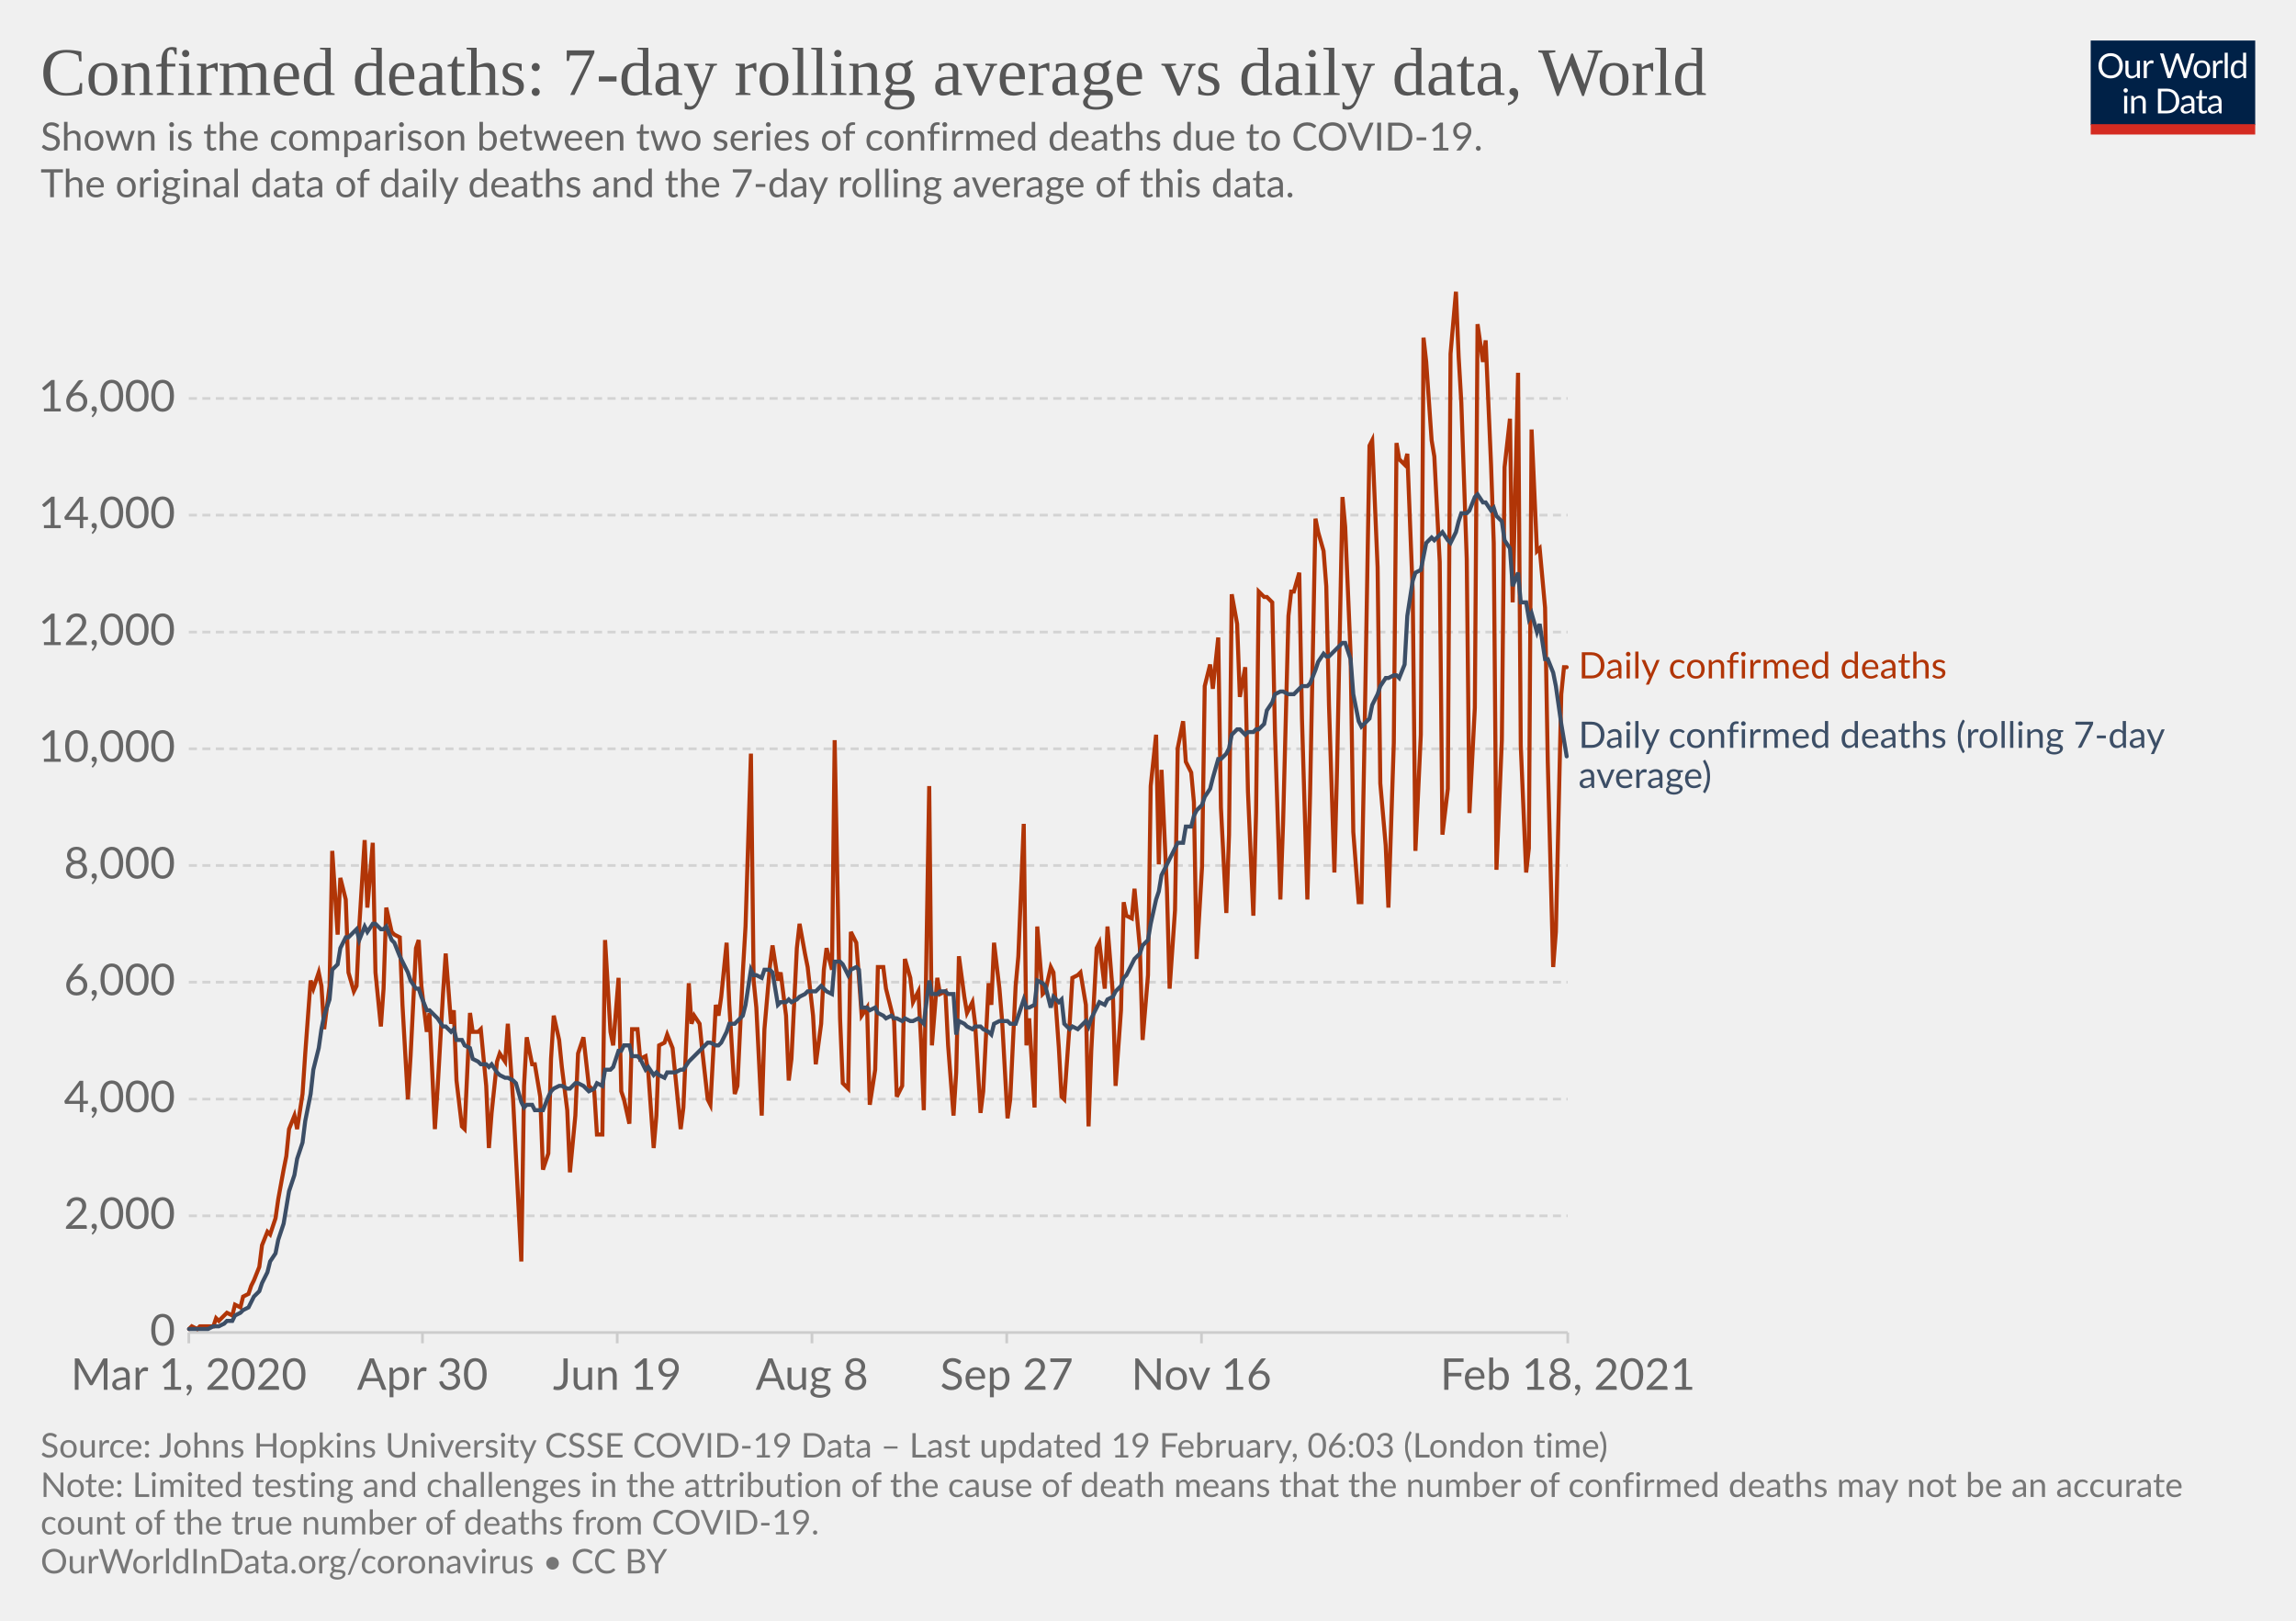
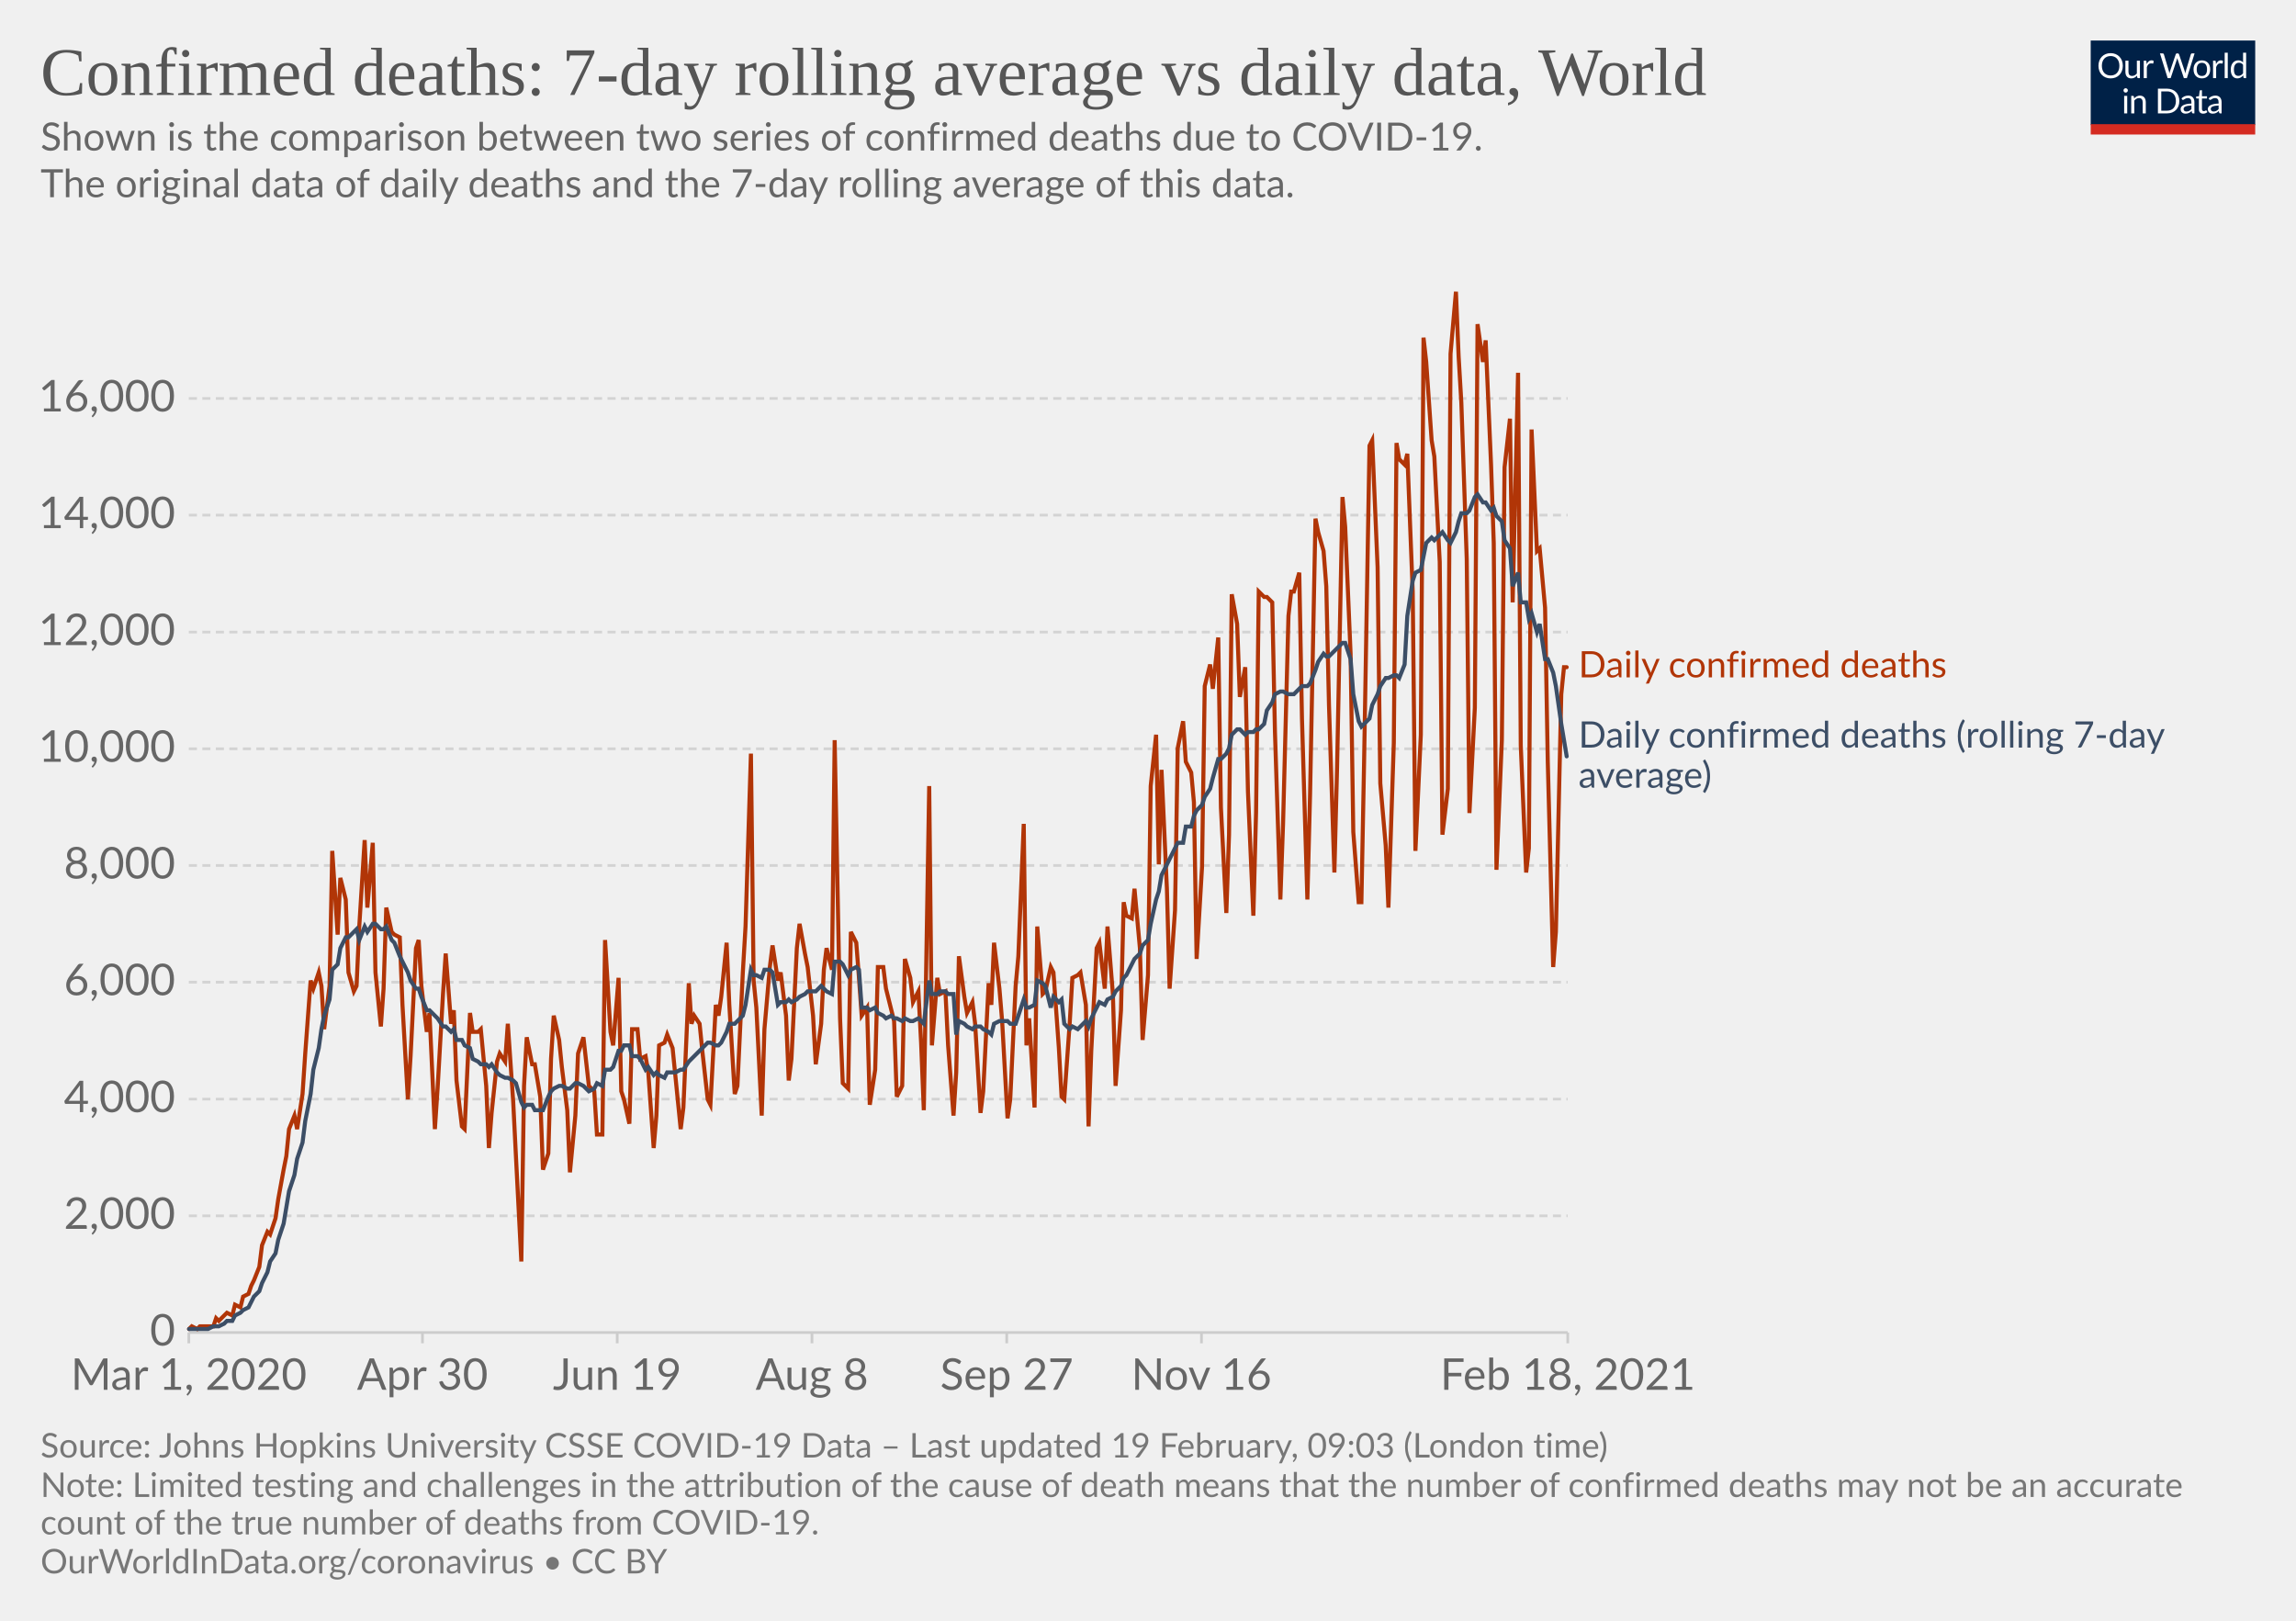
<svg xmlns="http://www.w3.org/2000/svg" version="1.1" style="background-color:#fff;-webkit-font-smoothing:antialiased" width="850" height="600" viewBox="0 0 850 600" font-family="Lato,'Helvetica Neue',Helvetica,Arial,sans-serif" font-size="18" text-rendering="optimizeLegibility">
  <g class="HeaderView">
    <g transform="matrix(.29 0 0 .29 774 15)">
      <svg width="210" height="120" viewBox="0 0 210 120" fill="none">
        <g clip-path="url(#clip0)">
          <path d="M0 0h210v107.89H0V0z" fill="#002147" />
          <path d="M40.98 32.25c0 2.36-.38 4.53-1.12 6.51a14.26 14.26 0 01-8.1 8.4c-1.9.78-4.02 1.17-6.34 1.17a16.6 16.6 0 01-6.33-1.17 14.31 14.31 0 01-8.08-8.4 18.29 18.29 0 01-1.12-6.51c0-2.36.38-4.53 1.12-6.5.75-1.97 1.8-3.67 3.17-5.1a14.32 14.32 0 014.9-3.34c1.92-.8 4.03-1.19 6.34-1.19 2.32 0 4.43.4 6.34 1.19 1.92.8 3.56 1.9 4.93 3.34a14.87 14.87 0 013.17 5.1 18.1 18.1 0 011.12 6.5zm-4.38 0c0-1.94-.26-3.68-.8-5.22a10.91 10.91 0 00-2.24-3.89 9.68 9.68 0 00-3.52-2.46 11.95 11.95 0 00-4.62-.86c-1.68 0-3.21.28-4.6.86a9.88 9.88 0 00-3.54 2.46 10.91 10.91 0 00-2.24 3.9c-.53 1.53-.8 3.27-.8 5.2 0 1.94.27 3.68.8 5.22a11.17 11.17 0 002.24 3.9 10.01 10.01 0 003.55 2.44c1.38.56 2.9.83 4.6.83s3.24-.27 4.61-.83a9.8 9.8 0 003.52-2.44 11.17 11.17 0 002.25-3.9c.53-1.54.8-3.28.8-5.21zm26.22-6.54V48H60.5c-.56 0-.9-.27-1.05-.81l-.31-2.4a12.45 12.45 0 01-3.26 2.6c-1.2.64-2.58.96-4.13.96-1.22 0-2.3-.2-3.24-.6a6.52 6.52 0 01-2.33-1.7 7.37 7.37 0 01-1.43-2.67c-.3-1.04-.46-2.2-.46-3.45V25.7h3.91v14.22c0 1.68.38 2.99 1.15 3.91.77.93 1.96 1.39 3.54 1.39 1.16 0 2.24-.27 3.23-.82a10.42 10.42 0 002.8-2.28V25.7h3.91zm8.61 4.47a9.94 9.94 0 012.6-3.56 5.64 5.64 0 013.76-1.3c.47 0 .92.05 1.34.15.44.1.83.27 1.17.49l-.3 2.92c-.09.37-.3.55-.66.55-.2 0-.5-.04-.9-.13a6.21 6.21 0 00-3.24.18 4.23 4.23 0 00-1.47.92c-.42.4-.81.9-1.17 1.5-.33.58-.64 1.26-.92 2.02V48H67.7V25.71h2.25c.42 0 .72.08.88.25.16.16.27.44.33.83l.26 3.39zm61.16-13.7L122.75 48h-3.82l-7.99-24.05a21.95 21.95 0 01-.42-1.58 38.36 38.36 0 01-.44 1.58L102.05 48h-3.83L88.4 16.47h3.54c.38 0 .7.1.95.29.26.2.43.43.5.73l6.52 21.9.28 1.28.29 1.46.3-1.46.38-1.27 7.41-21.91c.1-.25.26-.48.51-.69.27-.22.58-.33.95-.33h1.23c.38 0 .69.1.92.29a1.77 1.77 0 01.53.73l7.4 21.9a28.4 28.4 0 01.68 2.62 29.52 29.52 0 01.52-2.61l6.54-21.91a1.31 1.31 0 01.48-.7c.27-.21.58-.32.95-.32h3.32zm9.35 8.88c1.63 0 3.1.27 4.4.82a9.43 9.43 0 015.46 5.94c.5 1.4.74 2.98.74 4.73 0 1.76-.25 3.34-.74 4.75a9.43 9.43 0 01-5.46 5.92c-1.3.52-2.77.79-4.4.79-1.64 0-3.12-.27-4.44-.8a9.42 9.42 0 01-3.35-2.3c-.92-1-1.63-2.2-2.13-3.61-.49-1.41-.73-3-.73-4.75s.24-3.33.73-4.73c.5-1.43 1.2-2.64 2.13-3.63a9.4 9.4 0 013.35-2.31c1.32-.55 2.8-.82 4.44-.82zm0 19.89c2.2 0 3.84-.73 4.93-2.2 1.08-1.48 1.63-3.54 1.63-6.18 0-2.66-.55-4.72-1.63-6.2-1.09-1.49-2.73-2.23-4.93-2.23-1.12 0-2.09.2-2.93.57a5.71 5.71 0 00-2.06 1.65 7.5 7.5 0 00-1.24 2.67c-.26 1.04-.4 2.22-.4 3.54 0 2.64.55 4.7 1.64 6.18 1.1 1.47 2.76 2.2 4.99 2.2zm17.97-15.07a9.94 9.94 0 012.6-3.56 5.64 5.64 0 013.76-1.3c.47 0 .91.05 1.34.15.44.1.83.27 1.16.49l-.28 2.92c-.09.37-.31.55-.66.55-.2 0-.5-.04-.9-.13a6.2 6.2 0 00-3.24.18 4.23 4.23 0 00-1.47.92c-.43.4-.82.9-1.17 1.5a13.1 13.1 0 00-.92 2.02V48h-3.94V25.71h2.24c.43 0 .72.08.88.25.17.16.28.44.33.83l.27 3.39zm15.04-14.59V48h-3.92V15.6h3.92zm19.55 15.43a6.22 6.22 0 00-2.38-2.05 6.7 6.7 0 00-2.86-.6c-2.07 0-3.66.75-4.77 2.23-1.12 1.48-1.68 3.6-1.68 6.33 0 1.46.13 2.7.38 3.74a7.29 7.29 0 001.1 2.56 4.35 4.35 0 001.78 1.45c.7.3 1.5.46 2.4.46 1.29 0 2.41-.3 3.36-.88a9.6 9.6 0 002.67-2.49V31.02zm3.91-15.43V48h-2.33c-.56 0-.9-.27-1.06-.81l-.35-2.71a12.13 12.13 0 01-3.25 2.77 8.28 8.28 0 01-4.23 1.06 7.31 7.31 0 01-6.14-2.9c-.73-.96-1.3-2.15-1.69-3.57a18.35 18.35 0 01.07-9.48 11.29 11.29 0 011.89-3.7 8.7 8.7 0 017.06-3.34 7.96 7.96 0 016.12 2.62V15.59h3.91zM46.61 70.71V93H42.7V70.71h3.91zm.84-7c0 .39-.08.75-.24 1.09a2.81 2.81 0 01-1.52 1.47 2.67 2.67 0 01-2.16 0 2.9 2.9 0 01-1.45-1.47 2.67 2.67 0 010-2.16c.15-.35.35-.65.6-.9.25-.27.53-.47.85-.62a2.67 2.67 0 012.16 0c.35.15.65.35.9.62.27.25.47.55.62.9.16.34.24.7.24 1.08zm7.97 10.24c.49-.54 1-1.04 1.54-1.48a9.85 9.85 0 013.66-1.84 8.96 8.96 0 015.43.35c.94.4 1.72.97 2.33 1.71a7.36 7.36 0 011.43 2.67c.32 1.04.49 2.19.49 3.45V93h-3.94V78.81c0-1.69-.4-3-1.17-3.92-.76-.93-1.93-1.4-3.5-1.4a6.6 6.6 0 00-3.25.83c-1 .56-1.92 1.31-2.77 2.27V93h-3.94V70.71h2.35c.56 0 .9.28 1.04.82l.3 2.42zm57.7 3.3c0 2.36-.37 4.5-1.11 6.44a14.3 14.3 0 01-3.17 4.98 14.1 14.1 0 01-4.93 3.2c-1.9.76-4.02 1.13-6.33 1.13H85.8V61.47h11.77c2.31 0 4.42.39 6.33 1.15a13.8 13.8 0 018.1 8.18 17.75 17.75 0 011.12 6.45zm-4.37 0c0-1.94-.26-3.67-.8-5.2a10.94 10.94 0 00-2.23-3.87 9.57 9.57 0 00-3.53-2.42 12.23 12.23 0 00-4.61-.83h-7.5v24.62h7.5c1.7 0 3.24-.28 4.61-.84a9.7 9.7 0 003.53-2.4 10.94 10.94 0 002.24-3.87c.53-1.53.8-3.26.8-5.2zm19.8 5.72c-1.8.06-3.34.2-4.62.44-1.26.22-2.3.51-3.1.88-.8.36-1.37.8-1.74 1.3-.35.5-.53 1.05-.53 1.67 0 .58.1 1.1.3 1.52a3 3 0 00.76 1.05c.34.27.73.46 1.17.6a6.13 6.13 0 001.45.17 7.28 7.28 0 003.5-.81 11.95 11.95 0 002.82-2.2v-4.62zm-12.65-9.11a12.73 12.73 0 013.98-2.66c1.43-.59 3-.88 4.73-.88 1.25 0 2.36.2 3.33.61a6.81 6.81 0 013.94 4.38c.33 1.04.5 2.19.5 3.43V93h-1.74a1.8 1.8 0 01-.88-.18c-.2-.13-.36-.38-.48-.74l-.44-2.12-1.72 1.46a9.48 9.48 0 01-3.74 1.7c-.69.15-1.46.23-2.3.23-.87 0-1.69-.12-2.45-.35a5.34 5.34 0 01-3.34-2.93 6.64 6.64 0 01-.49-2.64c0-.88.25-1.72.73-2.53a6.33 6.33 0 012.35-2.17c1.09-.63 2.5-1.15 4.25-1.54 1.75-.41 3.89-.65 6.42-.7v-1.75c0-1.73-.37-3.03-1.12-3.91-.75-.9-1.84-1.34-3.28-1.34-.97 0-1.78.12-2.44.37-.64.23-1.2.5-1.7.81l-1.23.82c-.33.23-.67.35-1 .35-.27 0-.5-.07-.69-.2a2.1 2.1 0 01-.48-.53l-.7-1.25zm27.67 19.5c-1.76 0-3.12-.5-4.07-1.48-.94-.98-1.41-2.4-1.41-4.25V74h-2.68a.9.9 0 01-.6-.2c-.16-.14-.24-.36-.24-.66v-1.56l3.65-.46.9-6.89a.9.9 0 01.29-.52.88.88 0 01.62-.22H142v7.67h6.44V74H142v13.38c0 .94.22 1.63.68 2.09.45.45 1.04.68 1.76.68a3.21 3.21 0 001.85-.53l.55-.35c.16-.12.3-.18.41-.18.2 0 .4.13.55.38l1.15 1.87a7.45 7.45 0 01-2.44 1.5 8.53 8.53 0 01-2.95.52zm19.68-10.4c-1.8.07-3.34.21-4.62.45-1.26.22-2.3.51-3.1.88-.8.36-1.37.8-1.74 1.3-.35.5-.53 1.05-.53 1.67 0 .58.1 1.1.3 1.52a2.9 2.9 0 00.76 1.05c.34.27.73.46 1.17.6a6.13 6.13 0 001.45.17 7.3 7.3 0 003.5-.81 12.04 12.04 0 002.82-2.2v-4.62zm-12.65-9.1a12.72 12.72 0 013.99-2.66c1.42-.59 3-.88 4.72-.88 1.25 0 2.36.2 3.33.61a6.81 6.81 0 013.94 4.38c.33 1.04.5 2.19.5 3.43V93h-1.74a1.8 1.8 0 01-.88-.18c-.2-.13-.36-.38-.48-.74l-.44-2.12-1.72 1.46a9.48 9.48 0 01-3.74 1.7c-.69.15-1.46.23-2.3.23-.87 0-1.69-.12-2.45-.35a5.33 5.33 0 01-3.34-2.93 6.62 6.62 0 01-.49-2.64c0-.88.25-1.72.73-2.53a6.33 6.33 0 012.35-2.17c1.09-.63 2.5-1.15 4.25-1.54a31.2 31.2 0 016.42-.7v-1.75c0-1.73-.37-3.03-1.12-3.91-.75-.9-1.84-1.34-3.28-1.34-.97 0-1.78.12-2.44.37-.64.23-1.2.5-1.7.81l-1.22.82c-.34.23-.68.35-1.02.35-.26 0-.49-.07-.68-.2a1.88 1.88 0 01-.48-.53l-.7-1.25zM40.98 32.25c0 2.36-.38 4.53-1.12 6.51a14.26 14.26 0 01-8.1 8.4c-1.9.78-4.02 1.17-6.34 1.17a16.6 16.6 0 01-6.33-1.17 14.31 14.31 0 01-8.08-8.4 18.29 18.29 0 01-1.12-6.51c0-2.36.38-4.53 1.12-6.5.75-1.97 1.8-3.67 3.17-5.1a14.32 14.32 0 014.9-3.34c1.92-.8 4.03-1.19 6.34-1.19 2.32 0 4.43.4 6.34 1.19 1.92.8 3.56 1.9 4.93 3.34a14.87 14.87 0 013.17 5.1 18.1 18.1 0 011.12 6.5zm-4.38 0c0-1.94-.26-3.68-.8-5.22a10.91 10.91 0 00-2.24-3.89 9.68 9.68 0 00-3.52-2.46 11.95 11.95 0 00-4.62-.86c-1.68 0-3.21.28-4.6.86a9.88 9.88 0 00-3.54 2.46 10.91 10.91 0 00-2.24 3.9c-.53 1.53-.8 3.27-.8 5.2 0 1.94.27 3.68.8 5.22a11.17 11.17 0 002.24 3.9 10.01 10.01 0 003.55 2.44c1.38.56 2.9.83 4.6.83s3.24-.27 4.61-.83a9.8 9.8 0 003.52-2.44 11.17 11.17 0 002.25-3.9c.53-1.54.8-3.28.8-5.21zm26.22-6.54V48H60.5c-.56 0-.9-.27-1.05-.81l-.31-2.4a12.45 12.45 0 01-3.26 2.6c-1.2.64-2.58.96-4.13.96-1.22 0-2.3-.2-3.24-.6a6.52 6.52 0 01-2.33-1.7 7.37 7.37 0 01-1.43-2.67c-.3-1.04-.46-2.2-.46-3.45V25.7h3.91v14.22c0 1.68.38 2.99 1.15 3.91.77.93 1.96 1.39 3.54 1.39 1.16 0 2.24-.27 3.23-.82a10.42 10.42 0 002.8-2.28V25.7h3.91zm8.61 4.47a9.94 9.94 0 012.6-3.56 5.64 5.64 0 013.76-1.3c.47 0 .92.05 1.34.15.44.1.83.27 1.17.49l-.3 2.92c-.09.37-.3.55-.66.55-.2 0-.5-.04-.9-.13a6.21 6.21 0 00-3.24.18 4.23 4.23 0 00-1.47.92c-.42.4-.81.9-1.17 1.5-.33.58-.64 1.26-.92 2.02V48H67.7V25.71h2.25c.42 0 .72.08.88.25.16.16.27.44.33.83l.26 3.39zm61.16-13.7L122.75 48h-3.82l-7.99-24.05a21.95 21.95 0 01-.42-1.58 38.36 38.36 0 01-.44 1.58L102.05 48h-3.83L88.4 16.47h3.54c.38 0 .7.1.95.29.26.2.43.43.5.73l6.52 21.9.28 1.28.29 1.46.3-1.46.38-1.27 7.41-21.91c.1-.25.26-.48.51-.69.27-.22.58-.33.95-.33h1.23c.38 0 .69.1.92.29a1.77 1.77 0 01.53.73l7.4 21.9a28.4 28.4 0 01.68 2.62 29.52 29.52 0 01.52-2.61l6.54-21.91a1.31 1.31 0 01.48-.7c.27-.21.58-.32.95-.32h3.32zm9.35 8.88c1.63 0 3.1.27 4.4.82a9.43 9.43 0 015.46 5.94c.5 1.4.74 2.98.74 4.73 0 1.76-.25 3.34-.74 4.75a9.43 9.43 0 01-5.46 5.92c-1.3.52-2.77.79-4.4.79-1.64 0-3.12-.27-4.44-.8a9.42 9.42 0 01-3.35-2.3c-.92-1-1.63-2.2-2.13-3.61-.49-1.41-.73-3-.73-4.75s.24-3.33.73-4.73c.5-1.43 1.2-2.64 2.13-3.63a9.4 9.4 0 013.35-2.31c1.32-.55 2.8-.82 4.44-.82zm0 19.89c2.2 0 3.84-.73 4.93-2.2 1.08-1.48 1.63-3.54 1.63-6.18 0-2.66-.55-4.72-1.63-6.2-1.09-1.49-2.73-2.23-4.93-2.23-1.12 0-2.09.2-2.93.57a5.71 5.71 0 00-2.06 1.65 7.5 7.5 0 00-1.24 2.67c-.26 1.04-.4 2.22-.4 3.54 0 2.64.55 4.7 1.64 6.18 1.1 1.47 2.76 2.2 4.99 2.2zm17.97-15.07a9.94 9.94 0 012.6-3.56 5.64 5.64 0 013.76-1.3c.47 0 .91.05 1.34.15.44.1.83.27 1.16.49l-.28 2.92c-.09.37-.31.55-.66.55-.2 0-.5-.04-.9-.13a6.2 6.2 0 00-3.24.18 4.23 4.23 0 00-1.47.92c-.43.4-.82.9-1.17 1.5a13.1 13.1 0 00-.92 2.02V48h-3.94V25.71h2.24c.43 0 .72.08.88.25.17.16.28.44.33.83l.27 3.39zm15.04-14.59V48h-3.92V15.6h3.92zm19.55 15.43a6.22 6.22 0 00-2.38-2.05 6.7 6.7 0 00-2.86-.6c-2.07 0-3.66.75-4.77 2.23-1.12 1.48-1.68 3.6-1.68 6.33 0 1.46.13 2.7.38 3.74a7.29 7.29 0 001.1 2.56 4.35 4.35 0 001.78 1.45c.7.3 1.5.46 2.4.46 1.29 0 2.41-.3 3.36-.88a9.6 9.6 0 002.67-2.49V31.02zm3.91-15.43V48h-2.33c-.56 0-.9-.27-1.06-.81l-.35-2.71a12.13 12.13 0 01-3.25 2.77 8.28 8.28 0 01-4.23 1.06 7.31 7.31 0 01-6.14-2.9c-.73-.96-1.3-2.15-1.69-3.57a18.35 18.35 0 01.07-9.48 11.29 11.29 0 011.89-3.7 8.7 8.7 0 017.06-3.34 7.96 7.96 0 016.12 2.62V15.59h3.91zM46.61 70.71V93H42.7V70.71h3.91zm.84-7c0 .39-.08.75-.24 1.09a2.81 2.81 0 01-1.52 1.47 2.67 2.67 0 01-2.16 0 2.9 2.9 0 01-1.45-1.47 2.67 2.67 0 010-2.16c.15-.35.35-.65.6-.9.25-.27.53-.47.85-.62a2.67 2.67 0 012.16 0c.35.15.65.35.9.62.27.25.47.55.62.9.16.34.24.7.24 1.08zm7.97 10.24c.49-.54 1-1.04 1.54-1.48a9.85 9.85 0 013.66-1.84 8.96 8.96 0 015.43.35c.94.4 1.72.97 2.33 1.71a7.36 7.36 0 011.43 2.67c.32 1.04.49 2.19.49 3.45V93h-3.94V78.81c0-1.69-.4-3-1.17-3.92-.76-.93-1.93-1.4-3.5-1.4a6.6 6.6 0 00-3.25.83c-1 .56-1.92 1.31-2.77 2.27V93h-3.94V70.71h2.35c.56 0 .9.28 1.04.82l.3 2.42zm57.7 3.3c0 2.36-.37 4.5-1.11 6.44a14.3 14.3 0 01-3.17 4.98 14.1 14.1 0 01-4.93 3.2c-1.9.76-4.02 1.13-6.33 1.13H85.8V61.47h11.77c2.31 0 4.42.39 6.33 1.15a13.8 13.8 0 018.1 8.18 17.75 17.75 0 011.12 6.45zm-4.37 0c0-1.94-.26-3.67-.8-5.2a10.94 10.94 0 00-2.23-3.87 9.57 9.57 0 00-3.53-2.42 12.23 12.23 0 00-4.61-.83h-7.5v24.62h7.5c1.7 0 3.24-.28 4.61-.84a9.7 9.7 0 003.53-2.4 10.94 10.94 0 002.24-3.87c.53-1.53.8-3.26.8-5.2zm19.8 5.72c-1.8.06-3.34.2-4.62.44-1.26.22-2.3.51-3.1.88-.8.36-1.37.8-1.74 1.3-.35.5-.53 1.05-.53 1.67 0 .58.1 1.1.3 1.52a3 3 0 00.76 1.05c.34.27.73.46 1.17.6a6.13 6.13 0 001.45.17 7.28 7.28 0 003.5-.81 11.95 11.95 0 002.82-2.2v-4.62zm-12.65-9.11a12.73 12.73 0 013.98-2.66c1.43-.59 3-.88 4.73-.88 1.25 0 2.36.2 3.33.61a6.81 6.81 0 013.94 4.38c.33 1.04.5 2.19.5 3.43V93h-1.74a1.8 1.8 0 01-.88-.18c-.2-.13-.36-.38-.48-.74l-.44-2.12-1.72 1.46a9.48 9.48 0 01-3.74 1.7c-.69.15-1.46.23-2.3.23-.87 0-1.69-.12-2.45-.35a5.34 5.34 0 01-3.34-2.93 6.64 6.64 0 01-.49-2.64c0-.88.25-1.72.73-2.53a6.33 6.33 0 012.35-2.17c1.09-.63 2.5-1.15 4.25-1.54 1.75-.41 3.89-.65 6.42-.7v-1.75c0-1.73-.37-3.03-1.12-3.91-.75-.9-1.84-1.34-3.28-1.34-.97 0-1.78.12-2.44.37-.64.23-1.2.5-1.7.81l-1.23.82c-.33.23-.67.35-1 .35-.27 0-.5-.07-.69-.2a2.1 2.1 0 01-.48-.53l-.7-1.25zm27.67 19.5c-1.76 0-3.12-.5-4.07-1.48-.94-.98-1.41-2.4-1.41-4.25V74h-2.68a.9.9 0 01-.6-.2c-.16-.14-.24-.36-.24-.66v-1.56l3.65-.46.9-6.89a.9.9 0 01.29-.52.88.88 0 01.62-.22H142v7.67h6.44V74H142v13.38c0 .94.22 1.63.68 2.09.45.45 1.04.68 1.76.68a3.21 3.21 0 001.85-.53l.55-.35c.16-.12.3-.18.41-.18.2 0 .4.13.55.38l1.15 1.87a7.45 7.45 0 01-2.44 1.5 8.53 8.53 0 01-2.95.52zm19.68-10.4c-1.8.07-3.34.21-4.62.45-1.26.22-2.3.51-3.1.88-.8.36-1.37.8-1.74 1.3-.35.5-.53 1.05-.53 1.67 0 .58.1 1.1.3 1.52a2.9 2.9 0 00.76 1.05c.34.27.73.46 1.17.6a6.13 6.13 0 001.45.17 7.3 7.3 0 003.5-.81 12.04 12.04 0 002.82-2.2v-4.62zm-12.65-9.1a12.72 12.72 0 013.99-2.66c1.42-.59 3-.88 4.72-.88 1.25 0 2.36.2 3.33.61a6.81 6.81 0 013.94 4.38c.33 1.04.5 2.19.5 3.43V93h-1.74a1.8 1.8 0 01-.88-.18c-.2-.13-.36-.38-.48-.74l-.44-2.12-1.72 1.46a9.48 9.48 0 01-3.74 1.7c-.69.15-1.46.23-2.3.23-.87 0-1.69-.12-2.45-.35a5.33 5.33 0 01-3.34-2.93 6.62 6.62 0 01-.49-2.64c0-.88.25-1.72.73-2.53a6.33 6.33 0 012.35-2.17c1.09-.63 2.5-1.15 4.25-1.54a31.2 31.2 0 016.42-.7v-1.75c0-1.73-.37-3.03-1.12-3.91-.75-.9-1.84-1.34-3.28-1.34-.97 0-1.78.12-2.44.37-.64.23-1.2.5-1.7.81l-1.22.82c-.34.23-.68.35-1.02.35-.26 0-.49-.07-.68-.2a1.88 1.88 0 01-.48-.53l-.7-1.25zM40.98 32.25c0 2.36-.38 4.53-1.12 6.51a14.26 14.26 0 01-8.1 8.4c-1.9.78-4.02 1.17-6.34 1.17a16.6 16.6 0 01-6.33-1.17 14.31 14.31 0 01-8.08-8.4 18.29 18.29 0 01-1.12-6.51c0-2.36.38-4.53 1.12-6.5.75-1.97 1.8-3.67 3.17-5.1a14.32 14.32 0 014.9-3.34c1.92-.8 4.03-1.19 6.34-1.19 2.32 0 4.43.4 6.34 1.19 1.92.8 3.56 1.9 4.93 3.34a14.87 14.87 0 013.17 5.1 18.1 18.1 0 011.12 6.5zm-4.38 0c0-1.94-.26-3.68-.8-5.22a10.91 10.91 0 00-2.24-3.89 9.68 9.68 0 00-3.52-2.46 11.95 11.95 0 00-4.62-.86c-1.68 0-3.21.28-4.6.86a9.88 9.88 0 00-3.54 2.46 10.91 10.91 0 00-2.24 3.9c-.53 1.53-.8 3.27-.8 5.2 0 1.94.27 3.68.8 5.22a11.17 11.17 0 002.24 3.9 10.01 10.01 0 003.55 2.44c1.38.56 2.9.83 4.6.83s3.24-.27 4.61-.83a9.8 9.8 0 003.52-2.44 11.17 11.17 0 002.25-3.9c.53-1.54.8-3.28.8-5.21zm26.22-6.54V48H60.5c-.56 0-.9-.27-1.05-.81l-.31-2.4a12.45 12.45 0 01-3.26 2.6c-1.2.64-2.58.96-4.13.96-1.22 0-2.3-.2-3.24-.6a6.52 6.52 0 01-2.33-1.7 7.37 7.37 0 01-1.43-2.67c-.3-1.04-.46-2.2-.46-3.45V25.7h3.91v14.22c0 1.68.38 2.99 1.15 3.91.77.93 1.96 1.39 3.54 1.39 1.16 0 2.24-.27 3.23-.82a10.42 10.42 0 002.8-2.28V25.7h3.91zm8.61 4.47a9.94 9.94 0 012.6-3.56 5.64 5.64 0 013.76-1.3c.47 0 .92.05 1.34.15.44.1.83.27 1.17.49l-.3 2.92c-.09.37-.3.55-.66.55-.2 0-.5-.04-.9-.13a6.21 6.21 0 00-3.24.18 4.23 4.23 0 00-1.47.92c-.42.4-.81.9-1.17 1.5-.33.58-.64 1.26-.92 2.02V48H67.7V25.71h2.25c.42 0 .72.08.88.25.16.16.27.44.33.83l.26 3.39zm61.16-13.7L122.75 48h-3.82l-7.99-24.05a21.95 21.95 0 01-.42-1.58 38.36 38.36 0 01-.44 1.58L102.05 48h-3.83L88.4 16.47h3.54c.38 0 .7.1.95.29.26.2.43.43.5.73l6.52 21.9.28 1.28.29 1.46.3-1.46.38-1.27 7.41-21.91c.1-.25.26-.48.51-.69.27-.22.58-.33.95-.33h1.23c.38 0 .69.1.92.29a1.77 1.77 0 01.53.73l7.4 21.9a28.4 28.4 0 01.68 2.62 29.52 29.52 0 01.52-2.61l6.54-21.91a1.31 1.31 0 01.48-.7c.27-.21.58-.32.95-.32h3.32zm9.35 8.88c1.63 0 3.1.27 4.4.82a9.43 9.43 0 015.46 5.94c.5 1.4.74 2.98.74 4.73 0 1.76-.25 3.34-.74 4.75a9.43 9.43 0 01-5.46 5.92c-1.3.52-2.77.79-4.4.79-1.64 0-3.12-.27-4.44-.8a9.42 9.42 0 01-3.35-2.3c-.92-1-1.63-2.2-2.13-3.61-.49-1.41-.73-3-.73-4.75s.24-3.33.73-4.73c.5-1.43 1.2-2.64 2.13-3.63a9.4 9.4 0 013.35-2.31c1.32-.55 2.8-.82 4.44-.82zm0 19.89c2.2 0 3.84-.73 4.93-2.2 1.08-1.48 1.63-3.54 1.63-6.18 0-2.66-.55-4.72-1.63-6.2-1.09-1.49-2.73-2.23-4.93-2.23-1.12 0-2.09.2-2.93.57a5.71 5.71 0 00-2.06 1.65 7.5 7.5 0 00-1.24 2.67c-.26 1.04-.4 2.22-.4 3.54 0 2.64.55 4.7 1.64 6.18 1.1 1.47 2.76 2.2 4.99 2.2zm17.97-15.07a9.94 9.94 0 012.6-3.56 5.64 5.64 0 013.76-1.3c.47 0 .91.05 1.34.15.44.1.83.27 1.16.49l-.28 2.92c-.09.37-.31.55-.66.55-.2 0-.5-.04-.9-.13a6.2 6.2 0 00-3.24.18 4.23 4.23 0 00-1.47.92c-.43.4-.82.9-1.17 1.5a13.1 13.1 0 00-.92 2.02V48h-3.94V25.71h2.24c.43 0 .72.08.88.25.17.16.28.44.33.83l.27 3.39zm15.04-14.59V48h-3.92V15.6h3.92zm19.55 15.43a6.22 6.22 0 00-2.38-2.05 6.7 6.7 0 00-2.86-.6c-2.07 0-3.66.75-4.77 2.23-1.12 1.48-1.68 3.6-1.68 6.33 0 1.46.13 2.7.38 3.74a7.29 7.29 0 001.1 2.56 4.35 4.35 0 001.78 1.45c.7.3 1.5.46 2.4.46 1.29 0 2.41-.3 3.36-.88a9.6 9.6 0 002.67-2.49V31.02zm3.91-15.43V48h-2.33c-.56 0-.9-.27-1.06-.81l-.35-2.71a12.13 12.13 0 01-3.25 2.77 8.28 8.28 0 01-4.23 1.06 7.31 7.31 0 01-6.14-2.9c-.73-.96-1.3-2.15-1.69-3.57a18.35 18.35 0 01.07-9.48 11.29 11.29 0 011.89-3.7 8.7 8.7 0 017.06-3.34 7.96 7.96 0 016.12 2.62V15.59h3.91zM46.61 70.71V93H42.7V70.71h3.91zm.84-7c0 .39-.08.75-.24 1.09a2.81 2.81 0 01-1.52 1.47 2.67 2.67 0 01-2.16 0 2.9 2.9 0 01-1.45-1.47 2.67 2.67 0 010-2.16c.15-.35.35-.65.6-.9.25-.27.53-.47.85-.62a2.67 2.67 0 012.16 0c.35.15.65.35.9.62.27.25.47.55.62.9.16.34.24.7.24 1.08zm7.97 10.24c.49-.54 1-1.04 1.54-1.48a9.85 9.85 0 013.66-1.84 8.96 8.96 0 015.43.35c.94.4 1.72.97 2.33 1.71a7.36 7.36 0 011.43 2.67c.32 1.04.49 2.19.49 3.45V93h-3.94V78.81c0-1.69-.4-3-1.17-3.92-.76-.93-1.93-1.4-3.5-1.4a6.6 6.6 0 00-3.25.83c-1 .56-1.92 1.31-2.77 2.27V93h-3.94V70.71h2.35c.56 0 .9.28 1.04.82l.3 2.42zm57.7 3.3c0 2.36-.37 4.5-1.11 6.44a14.3 14.3 0 01-3.17 4.98 14.1 14.1 0 01-4.93 3.2c-1.9.76-4.02 1.13-6.33 1.13H85.8V61.47h11.77c2.31 0 4.42.39 6.33 1.15a13.8 13.8 0 018.1 8.18 17.75 17.75 0 011.12 6.45zm-4.37 0c0-1.94-.26-3.67-.8-5.2a10.94 10.94 0 00-2.23-3.87 9.57 9.57 0 00-3.53-2.42 12.23 12.23 0 00-4.61-.83h-7.5v24.62h7.5c1.7 0 3.24-.28 4.61-.84a9.7 9.7 0 003.53-2.4 10.94 10.94 0 002.24-3.87c.53-1.53.8-3.26.8-5.2zm19.8 5.72c-1.8.06-3.34.2-4.62.44-1.26.22-2.3.51-3.1.88-.8.36-1.37.8-1.74 1.3-.35.5-.53 1.05-.53 1.67 0 .58.1 1.1.3 1.52a3 3 0 00.76 1.05c.34.27.73.46 1.17.6a6.13 6.13 0 001.45.17 7.28 7.28 0 003.5-.81 11.95 11.95 0 002.82-2.2v-4.62zm-12.65-9.11a12.73 12.73 0 013.98-2.66c1.43-.59 3-.88 4.73-.88 1.25 0 2.36.2 3.33.61a6.81 6.81 0 013.94 4.38c.33 1.04.5 2.19.5 3.43V93h-1.74a1.8 1.8 0 01-.88-.18c-.2-.13-.36-.38-.48-.74l-.44-2.12-1.72 1.46a9.48 9.48 0 01-3.74 1.7c-.69.15-1.46.23-2.3.23-.87 0-1.69-.12-2.45-.35a5.34 5.34 0 01-3.34-2.93 6.64 6.64 0 01-.49-2.64c0-.88.25-1.72.73-2.53a6.33 6.33 0 012.35-2.17c1.09-.63 2.5-1.15 4.25-1.54 1.75-.41 3.89-.65 6.42-.7v-1.75c0-1.73-.37-3.03-1.12-3.91-.75-.9-1.84-1.34-3.28-1.34-.97 0-1.78.12-2.44.37-.64.23-1.2.5-1.7.81l-1.23.82c-.33.23-.67.35-1 .35-.27 0-.5-.07-.69-.2a2.1 2.1 0 01-.48-.53l-.7-1.25zm27.67 19.5c-1.76 0-3.12-.5-4.07-1.48-.94-.98-1.41-2.4-1.41-4.25V74h-2.68a.9.9 0 01-.6-.2c-.16-.14-.24-.36-.24-.66v-1.56l3.65-.46.9-6.89a.9.9 0 01.29-.52.88.88 0 01.62-.22H142v7.67h6.44V74H142v13.38c0 .94.22 1.63.68 2.09.45.45 1.04.68 1.76.68a3.21 3.21 0 001.85-.53l.55-.35c.16-.12.3-.18.41-.18.2 0 .4.13.55.38l1.15 1.87a7.45 7.45 0 01-2.44 1.5 8.53 8.53 0 01-2.95.52zm19.68-10.4c-1.8.07-3.34.21-4.62.45-1.26.22-2.3.51-3.1.88-.8.36-1.37.8-1.74 1.3-.35.5-.53 1.05-.53 1.67 0 .58.1 1.1.3 1.52a2.9 2.9 0 00.76 1.05c.34.27.73.46 1.17.6a6.13 6.13 0 001.45.17 7.3 7.3 0 003.5-.81 12.04 12.04 0 002.82-2.2v-4.62zm-12.65-9.1a12.72 12.72 0 013.99-2.66c1.42-.59 3-.88 4.72-.88 1.25 0 2.36.2 3.33.61a6.81 6.81 0 013.94 4.38c.33 1.04.5 2.19.5 3.43V93h-1.74a1.8 1.8 0 01-.88-.18c-.2-.13-.36-.38-.48-.74l-.44-2.12-1.72 1.46a9.48 9.48 0 01-3.74 1.7c-.69.15-1.46.23-2.3.23-.87 0-1.69-.12-2.45-.35a5.33 5.33 0 01-3.34-2.93 6.62 6.62 0 01-.49-2.64c0-.88.25-1.72.73-2.53a6.33 6.33 0 012.35-2.17c1.09-.63 2.5-1.15 4.25-1.54a31.2 31.2 0 016.42-.7v-1.75c0-1.73-.37-3.03-1.12-3.91-.75-.9-1.84-1.34-3.28-1.34-.97 0-1.78.12-2.44.37-.64.23-1.2.5-1.7.81l-1.22.82c-.34.23-.68.35-1.02.35-.26 0-.49-.07-.68-.2a1.88 1.88 0 01-.48-.53l-.7-1.25z" fill="#fff" />
          <path fill="#D42B21" d="M0 106.79h210V120H0z" />
        </g>
        <defs>
          <clipPath id="clip0">
            <path fill="#fff" d="M0 0h210v120H0z" />
          </clipPath>
        </defs>
      </svg>
    </g>
    <a href="https://ourworldindata.org/grapher/daily-confirmed-deaths-comparison-with-rolling-average?time=2020-03-01..latest" target="_blank" rel="noopener" font-family="&quot;Playfair Display&quot;,Georgia,&quot;Times New Roman&quot;,serif">
      <text font-size="25.2" x="15" y="35.2" fill="#555">
        <tspan x="15" y="35.16">Confirmed deaths: 7-day rolling average vs daily data, World</tspan>
      </text>
    </a>
    <text font-size="14.4" x="15" y="55.7" fill="#666">
      <tspan x="15" y="55.72">Shown is the comparison between two series of confirmed deaths due to COVID-19.</tspan>
      <tspan x="15" y="73"> The original data of daily deaths and the 7-day rolling average of this data.</tspan>
      <tspan x="15" y="90.28" />
    </text>
  </g>
  <g class="LineChart">
    <defs>
      <clipPath id="a">
        <path d="M59.9 0h830v813.4h-830z" />
      </clipPath>
    </defs>
    <g class="DualAxisView">
      <g class="HorizontalAxis">
        <path stroke="#ccc" d="M69.9 493.3v4M156.4 493.3v4M228.5 493.3v4M300.6 493.3v4M372.7 493.3v4M444.8 493.3v4M580.4 493.3v4" />
        <text x="69.9" y="514.5" fill="#666" text-anchor="middle" font-size="16.2">Mar 1, 2020</text>
        <text x="156.4" y="514.5" fill="#666" text-anchor="middle" font-size="16.2">Apr 30</text>
        <text x="228.5" y="514.5" fill="#666" text-anchor="middle" font-size="16.2">Jun 19</text>
        <text x="300.6" y="514.5" fill="#666" text-anchor="middle" font-size="16.2">Aug 8</text>
        <text x="372.7" y="514.5" fill="#666" text-anchor="middle" font-size="16.2">Sep 27</text>
        <text x="444.8" y="514.5" fill="#666" text-anchor="middle" font-size="16.2">Nov 16</text>
        <text x="580.4" y="514.5" fill="#666" text-anchor="middle" font-size="16.2">Feb 18, 2021</text>
      </g>
      <g class="VerticalAxis" fill="#666" dominant-baseline="middle" text-anchor="end" font-size="16.2">
        <text x="64.9" y="493.3">0</text>
        <text x="64.9" y="450.1">2,000</text>
        <text x="64.9" y="406.9">4,000</text>
        <text x="64.9" y="363.6">6,000</text>
        <text x="64.9" y="320.4">8,000</text>
        <text x="64.9" y="277.2">10,000</text>
        <text x="64.9" y="234">12,000</text>
        <text x="64.9" y="190.7">14,000</text>
        <text x="64.9" y="147.5">16,000</text>
      </g>
      <g class="AxisGridLines horizontalLines">
        <path stroke="#ccc" d="M69.9 493.3h510.46" />
        <path stroke="#d3d3d3" stroke-dasharray="3,2" d="M69.9 450.1h510.46M69.9 406.9h510.46M69.9 363.6h510.46M69.9 320.4h510.46M69.9 277.2h510.46M69.9 234h510.46M69.9 190.7h510.46M69.9 147.5h510.46" />
      </g>
    </g>
    <g clip-path="url(#a)">
      <g class="LineLabels" cursor="default">
        <g class="legendMark">
-           <text font-size="13.5" x="584.4" y="251.2" fill="#B13507">
-             <tspan x="584.36" y="251.15">Daily confirmed deaths</tspan>
+           <text font-size="13.5" x="584.4" y="250.8" fill="#B13507">
+             <tspan x="584.36" y="250.75">Daily confirmed deaths</tspan>
          </text>
        </g>
        <g class="legendMark">
-           <text font-size="13.5" x="584.4" y="276.9" fill="#3C4E66">
-             <tspan x="584.36" y="276.85">Daily confirmed deaths (rolling 7-day</tspan>
-             <tspan x="584.36" y="291.7">average)</tspan>
+           <text font-size="13.5" x="584.4" y="276.8" fill="#3C4E66">
+             <tspan x="584.36" y="276.75">Daily confirmed deaths (rolling 7-day</tspan>
+             <tspan x="584.36" y="291.6">average)</tspan>
          </text>
        </g>
      </g>
      <g class="Lines">
        <g class="key-World_0">
          <path stroke="#B13507" stroke-linecap="round" d="M70 492l1-1 2 1 1-1h5l1-3 1 1 2-2 1-1 2 1 1-4 2 1 1-4 2-1 1-3 1-2 2-5 1-8 2-5 1 1 2-6 1-7 2-11 1-5 1-10 2-5 1 5 2-13 1-15 2-27 1 3 2-6 1 5 1 16 2-16 1-50 2 31 1-21 2 8 1 27 2 7 1-2 1-22 2-32 1 25 2-24 1 48 2 20 1-14 1-30 2 9 1 1 2 1 1 25 2 35 1-16 2-40 1-3 1 17 2 17 1-7 2 43 1-15 2-35 1-15 2 26 1-5 1 26 2 17 1 1 2-43 1 7h2l1-1 2 21 1 23 1-13 2-19 1-3 2 3 1-14 2 29 1 20 2 39 1-65 1-18 2 10h1l2 12 1 27 2-6 1-35 1-16 2 9 1 10 2 16 1 23 2-21 1-23 2-6 1 9 1 9 2 2 1 16h2l1-72 2 34 1 5 2-25 1 42 1 3 2 9 1-35h2l1 11 2-1 1 6 2 28 1-12 1-26 2-1 1-3 2 5 1 10 2 20 1-8 2-46 1 15 1-3 2 3 1 10 2 18 1 2 2-37 1 4 1-7 2-20 1 23 2 33 1-3 2-42 1-17 2-64 1 84 1 10 2 40 1-32 2-23 1-8 2 13 1-3 2 16 1 24 1-8 2-41 1-9 2 11 1 5 2 18 1 18 2-15 1-20 1-8 2 8 1-85 2 103 1 24 2 2 1-58 2 4 1 13 1 14 2-3 1 36 2-13 1-38h2l1 8 2 8 1 4 1 28 2-4 1-47 2 7 1 9 2-4 1 19 1 25 2-120 1 96 2-25 1 6 2-1 1 20 2 26 1-16 1-43 2 15 1 6 2-4 1 8 2 33 1-8 2-40 1 8 1-23 2 17 1 12 2 36 1-7 2-42 1-11 2-49 1 82 1-10 2 33 1-67 2 25 1-1 2-9 1 2 2 28 1 18 1 1 2-28 1-17 2-1 1-1 2 12 1 45 1-28 2-38 1-2 2 17 1-23 2 25 1 34 2-28 1-40 1 5 2 1 1-11 2 22 1 34 2-24 1-70 2-19 1 48 1-35 2 44 1 37 2-29 1-60 2-10 1 15 2 4 1 11 1 58 2-34 1-67 2-8 1 9 2-19 1 63 2 39 1-29 1-89 2 11 1 27 2-11 1 46 2 46 1-38 1-82 2 2h1l2 2 1 48 2 62 1-28 2-77 1-9h1l2-7 1 54 2 67 1-39 2-102 1 5 2 7 1 13 1 44 2 62 1-39 2-100 1 11 2 47 1 66 2 26h1l1-52 2-117 1-2 2 47 1 80 2 23 1 23 2-61 1-111 1 6 2 2 1-4 2 51 1 96 2-43 1-147 1 9 2 29 1 6 2 39 1 101 2-17 1-161 2-23 1 24 1 17 2 58 1 94 2-39 1-142 2 14 1-8 2 46 1 29 1 121 2-48 1-101 2-18 1 68 2-85 1 138 2 47 1-9 1-155 2 45 1-1 2 22 1 57 2 76 1-13 2-88 1-10h1" fill="none" stroke-width="1.5" />
        </g>
        <g class="key-World_1">
          <path stroke="#3C4E66" stroke-linecap="round" d="M70 492h7l2-1h2l2-1 1-1h2l1-2 2-1 1-1 2-1 1-2 1-2 2-2 1-3 2-4 1-4 2-3 1-5 2-6 1-6 1-6 2-6 1-6 2-6 1-8 2-10 1-9 2-8 1-7 1-5 2-6 1-11 2-2 1-6 2-4h1l2-2 1-1 1 4 2-5 1 2 2-3h1l2 2h1l1-1 2 5 1 1 2 5 1 2 2 4 1 3 2 3h1l1 3 2 5h1l2 2 1 1 2 3h1l2 2 1-1 1 4h2l1 2 2 1 1 4 2 1 1 1h2l1 1 1-1 2 3 1 1 2 1h1l2 1 1 1 2 7 1 2 1-1h2l1 2h3l2-5 1-2 1-1 2-1h1l2 1h1l2-2h1l2 1 1 1 1 1 2-1 1-2 2 1 1-6h2l1-1 2-6h1l1-2h2l1 4h2l1 1 2 4 1-1 2 3 1-1 1 1 2 1 1-2h3l2-1h1l2-3 1-1 1-1 2-2 1-1 2-2h1l2 1h1l1-1 2-4 1-3h2l1-1 2-2 1-4 2-13 1 2h1l2 1 1-3h2l1 1 2 12 1-1h2l1-1 1 1 2-1 1-1 2-1 1-1h3l2-2 1 1 1 1 2 1 1-12h2l1 1 2 4 1-2 2-1 1 1 1 14h2l1 1 2-1 1 2 2 1 1 1 2-1 1 1h1l2 1 1-1 2 1h1l2-1 1 1 1 1 2-16 1 5h2l1-1h2l1 1h2l1 15 1-5 2 1 1 1 2 1 1-1h2l1 1 2 1 1 1 1-4 2-1h3l1 1h2l1-3 2-6 1 3h1l2-1 1-9 2 1 1 1 2 8 1-4 2 2 1-1 1 9 2 2 1-1 2 1 1-1 2-2 1 2 1-3 2-4 1-2 2 1 1-2 2-1 1-2 2-2 1-3 1-1 2-4 1-2 2-2 1-3 2-2 1-6 2-9 1-3 1-6 2-4 1-2 2-4 1-2h2l1-6h2l1-4 1-2 2-2 1-3 2-3 1-4 2-7h1l2-2 1-2 1-5 2-2h1l2 2 1-1h2l1-1h1l2-2 1-5 2-3 1-3 2-1h1l2 1h2l2-2 1-1h2l1-1 2-5 1-3 2-3 1 1h1l2-2 1-1 2-2h1l2 6 1 13 2 10 1 2 1-1 2-2 1-5 2-4 1-3 2-3h1l2-1h1l1 1 2-5 1-18 2-13 1-3 2-1 1-5 1-5 2-2 1 1 2-2 1-1 2 3 1 1 2-4 1-4 1-3h2l1-1 2-5 1-1 2 3h1l2 3 1-1 1 3 2 2 1 7 2 3 1 14 2-5 1 11h2l1 6 1-2 2 7 1-3 2 13h1l2 5 1 5 2 14 1 6 1 6" fill="none" stroke-width="1.5" />
        </g>
      </g>
    </g>
  </g>
  <g class="SourcesFooter" fill="#777">
    <g class="clickable" fill="#777">
      <text font-size="12.6" x="15" y="539.6">
-         <tspan x="15" y="539.58">Source: Johns Hopkins University CSSE COVID-19 Data – Last updated 19 February, 06:03 (London time)</tspan>
+         <tspan x="15" y="539.58">Source: Johns Hopkins University CSSE COVID-19 Data – Last updated 19 February, 09:03 (London time)</tspan>
      </text>
    </g>
    <text font-size="12.6" x="15" y="554.2">
      <tspan x="15" y="554.18">Note: Limited testing and challenges in the attribution of the cause of death means that the number of confirmed deaths may not be an accurate</tspan>
      <tspan x="15" y="568.04">count of the true number of deaths from COVID-19.</tspan>
    </text>
    <text font-size="12.6" x="15" y="582.5">
      <tspan x="15" y="582.48">
        <a target="_blank" href="https://ourworldindata.org/coronavirus" fill="#777">OurWorldInData.org/coronavirus</a> • <a class="cclogo" href="http://creativecommons.org/licenses/by/4.0/deed.en_US" target="_blank" fill="#777">CC BY</a>
      </tspan>
    </text>
  </g>
</svg>
